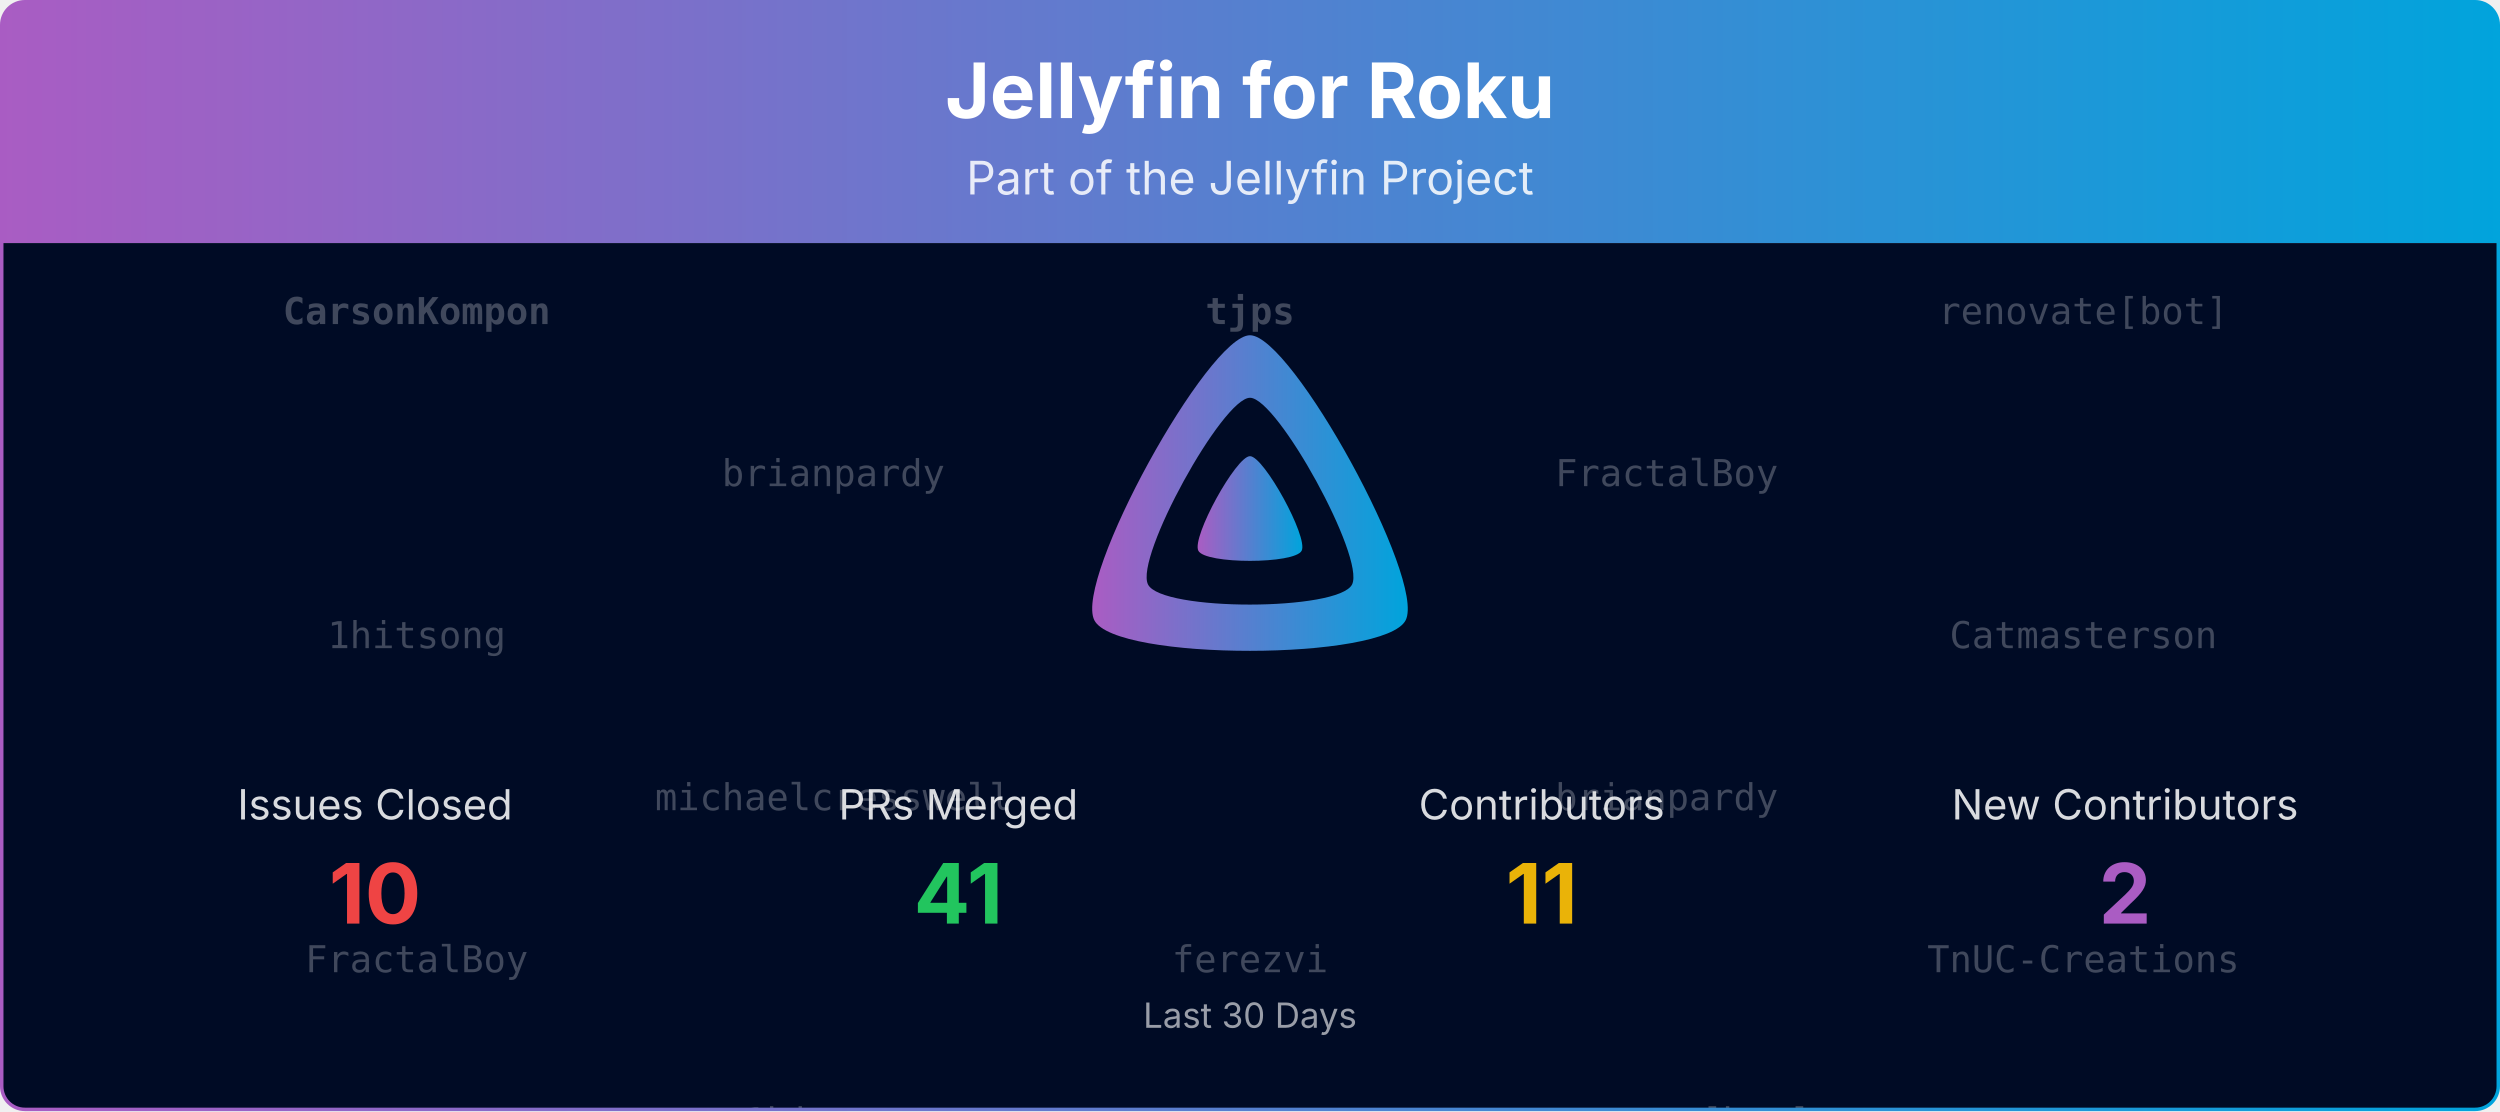
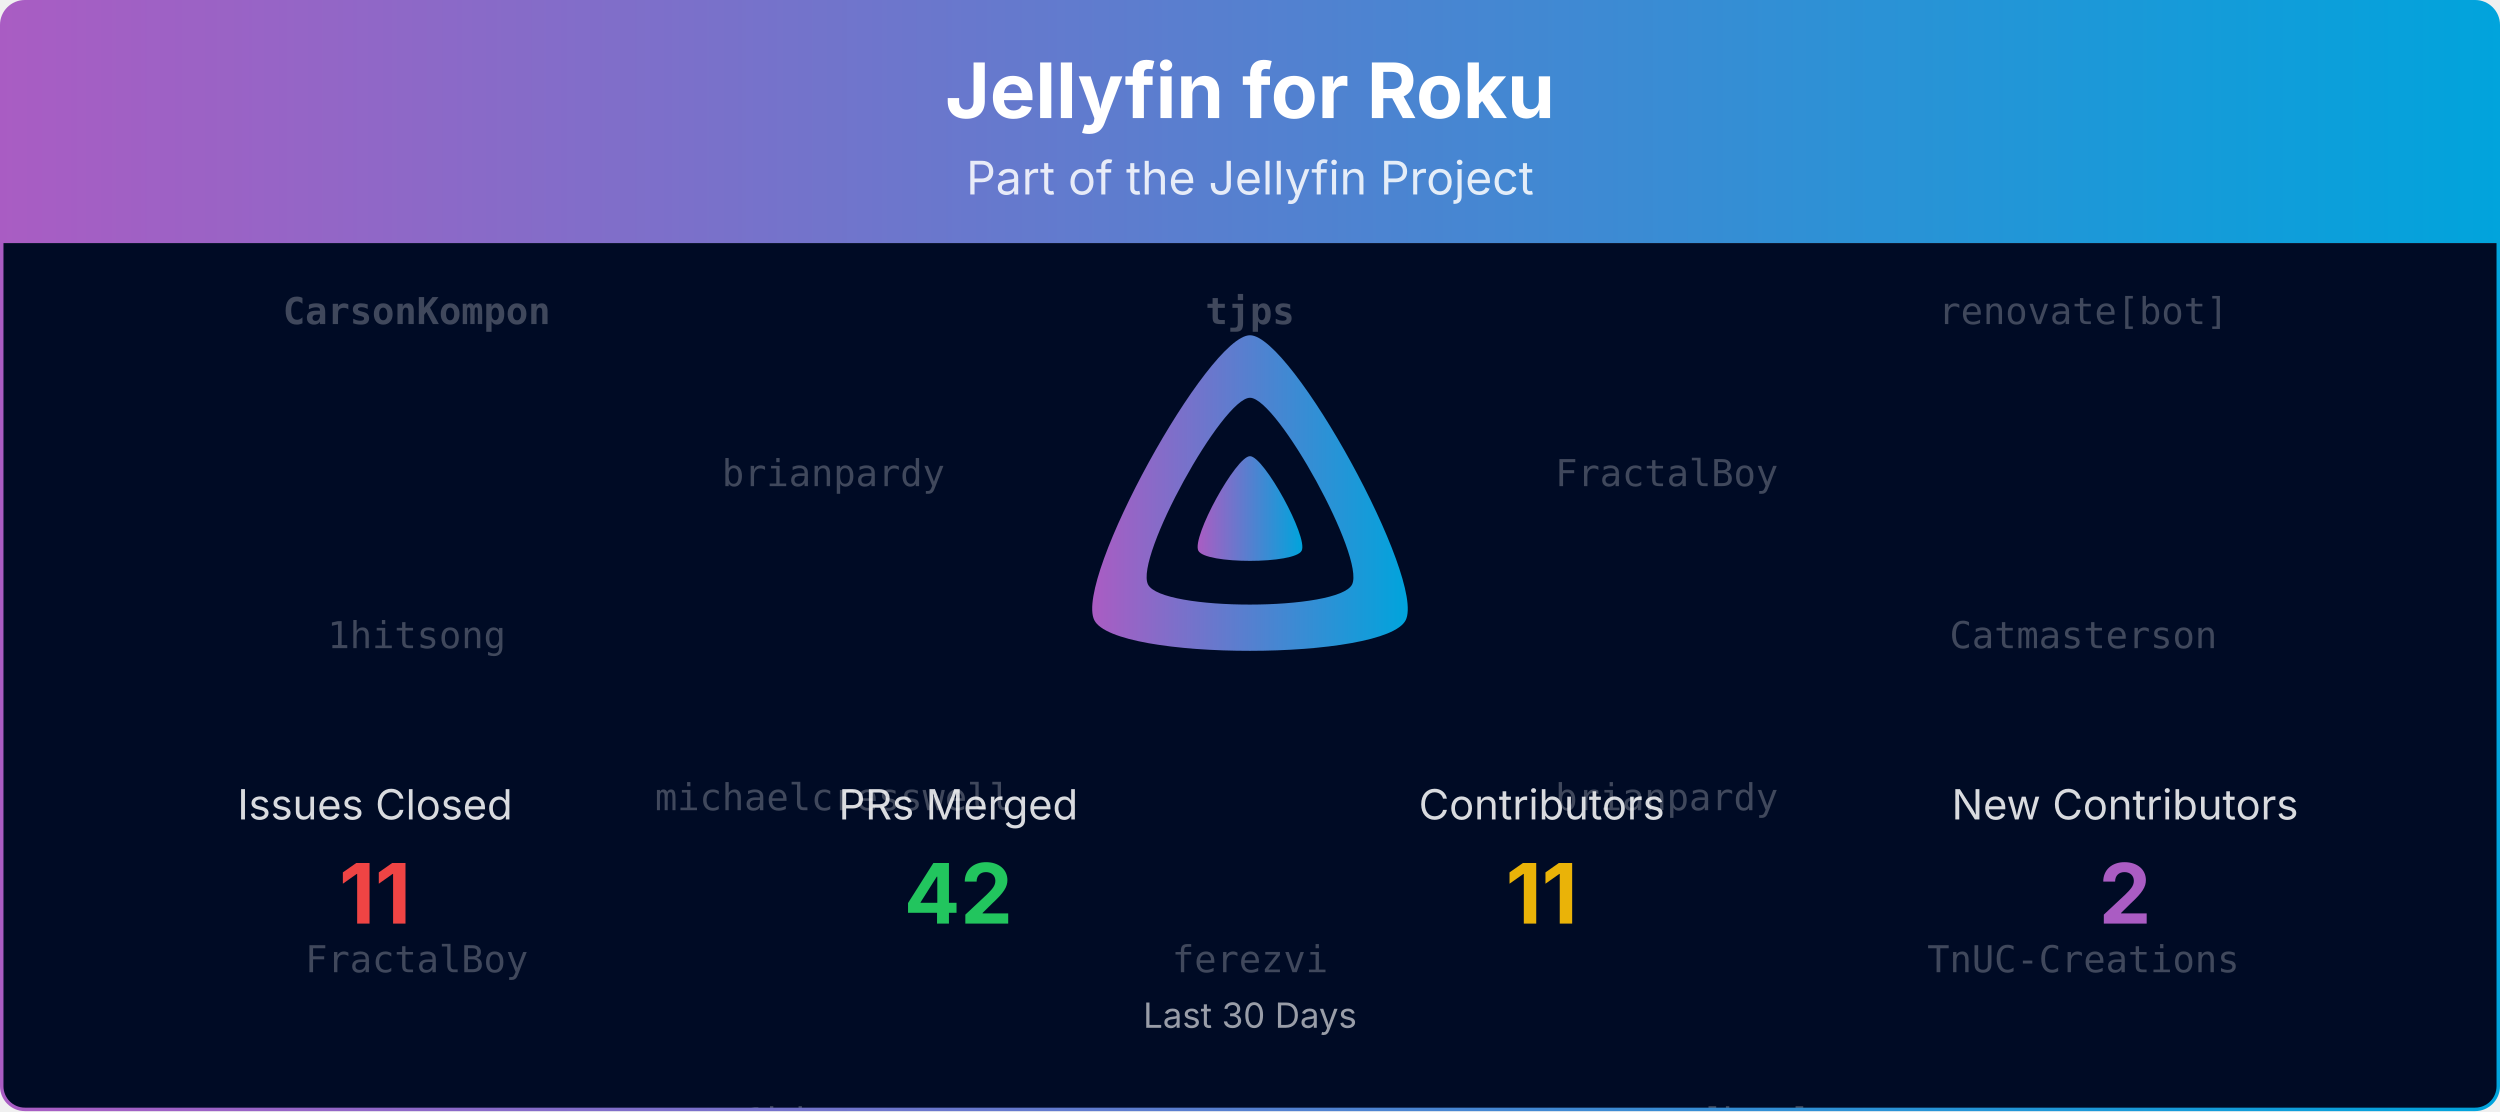
<svg xmlns="http://www.w3.org/2000/svg" viewBox="0 0 1080 480" width="100%" role="img" aria-label="Jellyfin for Roku">
  <defs>
    <linearGradient id="banner-jellyfin-roku-grad" x1="0" y1="0" x2="1" y2="0">
      <stop offset="0%" stop-color="#AA5CC3" />
      <stop offset="100%" stop-color="#00A4DC" />
    </linearGradient>
    <clipPath id="banner-jellyfin-roku-grad-clip">
      <rect x="0.75" y="0.75" width="1078.5" height="478.5" rx="10" ry="10" />
    </clipPath>
  </defs>
  <defs>
    <clipPath id="banner-jellyfin-roku-grad-rain-clip">
      <rect x="0.75" y="105" width="1078.5" height="374.25" />
    </clipPath>
  </defs>
  <g clip-path="url(#banner-jellyfin-roku-grad-clip)">
    <path d="M0.75,10.75 A10.0,10.0 0 0 1 10.75,0.75 L1069.25,0.75 A10.0,10.0 0 0 1 1079.25,10.75 L1079.25,105.00 L0.75,105.00 Z" fill="url(#banner-jellyfin-roku-grad)" />
    <text x="540.0" y="51" text-anchor="middle" font-size="33" font-weight="700" font-family="Plus Jakarta Sans, system-ui, -apple-system, Segoe UI, sans-serif" fill="#ffffff">Jellyfin for Roku</text>
    <text x="540.0" y="84" text-anchor="middle" font-size="20" font-family="Plus Jakarta Sans, system-ui, -apple-system, Segoe UI, sans-serif" fill="#ffffff" opacity="0.85">Part of the Jellyfin Project</text>
    <rect x="0.75" y="105" width="1078.5" height="374.25" fill="#000b25" />
    <g opacity="0.25" clip-path="url(#banner-jellyfin-roku-grad-rain-clip)" font-family="ui-monospace, SFMono-Regular, Menlo, Consolas, monospace" font-size="16" fill="#ffffff" text-anchor="middle">
      <g transform="translate(180.00,105)">
        <g>
          <animateTransform attributeName="transform" type="translate" values="0,-420;0,0" dur="10.00s" begin="-0.00s" repeatCount="indefinite" />
          <text y="35.0" font-weight="700">CarsonKompon</text>
          <text y="175.0">1hitsong</text>
          <text y="315.0">FractalBoy</text>
          <text y="455.0" font-weight="700">CarsonKompon</text>
          <text y="595.0">1hitsong</text>
          <text y="735.0">FractalBoy</text>
        </g>
      </g>
      <g transform="translate(540.00,105)">
        <g>
          <animateTransform attributeName="transform" type="translate" values="0,-420;0,0" dur="10.00s" begin="-1.91s" repeatCount="indefinite" />
          <text y="35.0" font-weight="700">tjps</text>
          <text y="175.0">VX-101</text>
          <text y="315.0">ferezvi</text>
          <text y="455.0" font-weight="700">tjps</text>
          <text y="595.0">VX-101</text>
          <text y="735.0">ferezvi</text>
        </g>
      </g>
      <g transform="translate(900.00,105)">
        <g>
          <animateTransform attributeName="transform" type="translate" values="0,-420;0,0" dur="10.00s" begin="-3.82s" repeatCount="indefinite" />
          <text y="35.0">renovate[bot]</text>
          <text y="175.0">Catmasterson</text>
          <text y="315.0">TnUC-Creations</text>
          <text y="455.0">renovate[bot]</text>
          <text y="595.0">Catmasterson</text>
          <text y="735.0">TnUC-Creations</text>
        </g>
      </g>
      <g transform="translate(360.00,105)">
        <g>
          <animateTransform attributeName="transform" type="translate" values="0,-420;0,0" dur="10.00s" begin="-5.73s" repeatCount="indefinite" />
          <text y="105.0">brianpardy</text>
          <text y="245.0">michaelcresswell</text>
          <text y="385.0">1hitsong</text>
          <text y="525.0">brianpardy</text>
          <text y="665.0">michaelcresswell</text>
          <text y="805.0">1hitsong</text>
        </g>
      </g>
      <g transform="translate(720.00,105)">
        <g>
          <animateTransform attributeName="transform" type="translate" values="0,-420;0,0" dur="10.00s" begin="-7.64s" repeatCount="indefinite" />
          <text y="105.0">FractalBoy</text>
          <text y="245.0">brianpardy</text>
          <text y="385.0">renovate[bot]</text>
          <text y="525.0">FractalBoy</text>
          <text y="665.0">brianpardy</text>
          <text y="805.0">renovate[bot]</text>
        </g>
      </g>
    </g>
    <g transform="translate(465.00,138.00) scale(0.29297)">
      <path fill="url(#banner-jellyfin-roku-grad)" fill-rule="evenodd" d="M256,23.3c-61.6,0-259.8,359.4-229.6,420.1s429.3,60,459.2,0S317.6,23.3,256,23.3zM406.5,390.8c-19.6,39.3-281.1,39.8-300.9,0s110.1-275.3,150.4-275.3S426.1,351.4,406.5,390.8z" />
      <path fill="url(#banner-jellyfin-roku-grad)" d="M256,201.6c-20.4,0-86.2,119.3-76.2,139.4s142.5,19.9,152.4,0S276.5,201.6,256,201.6z" />
    </g>
    <text x="162.0" y="354.0" text-anchor="middle" font-size="18" font-family="Plus Jakarta Sans, system-ui, -apple-system, Segoe UI, sans-serif" fill="#ffffff" opacity="0.85">Issues Closed</text>
-     <text x="162.0" y="399.0" text-anchor="middle" font-size="36" font-weight="700" font-family="Plus Jakarta Sans, system-ui, -apple-system, Segoe UI, sans-serif" fill="#ef4444">10</text>
+     <text x="162.0" y="399.0" text-anchor="middle" font-size="36" font-weight="700" font-family="Plus Jakarta Sans, system-ui, -apple-system, Segoe UI, sans-serif" fill="#ef4444">11</text>
    <text x="414.0" y="354.0" text-anchor="middle" font-size="18" font-family="Plus Jakarta Sans, system-ui, -apple-system, Segoe UI, sans-serif" fill="#ffffff" opacity="0.85">PRs Merged</text>
-     <text x="414.0" y="399.0" text-anchor="middle" font-size="36" font-weight="700" font-family="Plus Jakarta Sans, system-ui, -apple-system, Segoe UI, sans-serif" fill="#22c55e">41</text>
+     <text x="414.0" y="399.0" text-anchor="middle" font-size="36" font-weight="700" font-family="Plus Jakarta Sans, system-ui, -apple-system, Segoe UI, sans-serif" fill="#22c55e">42</text>
    <text x="666.0" y="354.0" text-anchor="middle" font-size="18" font-family="Plus Jakarta Sans, system-ui, -apple-system, Segoe UI, sans-serif" fill="#ffffff" opacity="0.85">Contributors</text>
    <text x="666.0" y="399.0" text-anchor="middle" font-size="36" font-weight="700" font-family="Plus Jakarta Sans, system-ui, -apple-system, Segoe UI, sans-serif" fill="#eab308">11</text>
    <text x="918.0" y="354.0" text-anchor="middle" font-size="18" font-family="Plus Jakarta Sans, system-ui, -apple-system, Segoe UI, sans-serif" fill="#ffffff" opacity="0.85">New Contributors</text>
    <text x="918.0" y="399.0" text-anchor="middle" font-size="36" font-weight="700" font-family="Plus Jakarta Sans, system-ui, -apple-system, Segoe UI, sans-serif" fill="#AA5CC3">2</text>
    <text x="540.0" y="444.0" text-anchor="middle" font-size="15" font-family="Plus Jakarta Sans, system-ui, -apple-system, Segoe UI, sans-serif" fill="#ffffff" opacity="0.6">Last 30 Days</text>
  </g>
  <rect x="0.75" y="0.75" width="1078.5" height="478.5" rx="10" ry="10" fill="none" stroke="url(#banner-jellyfin-roku-grad)" stroke-width="1.5" />
</svg>
